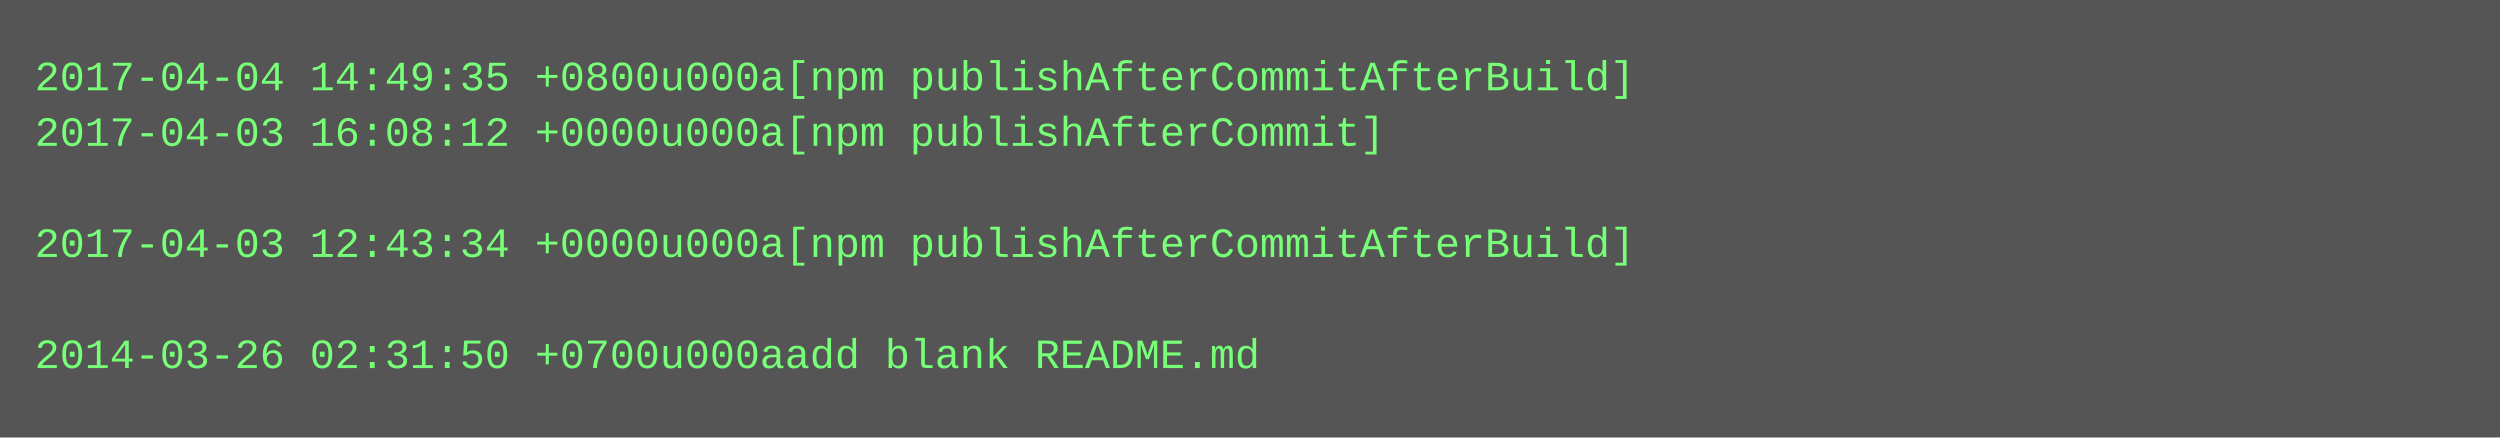
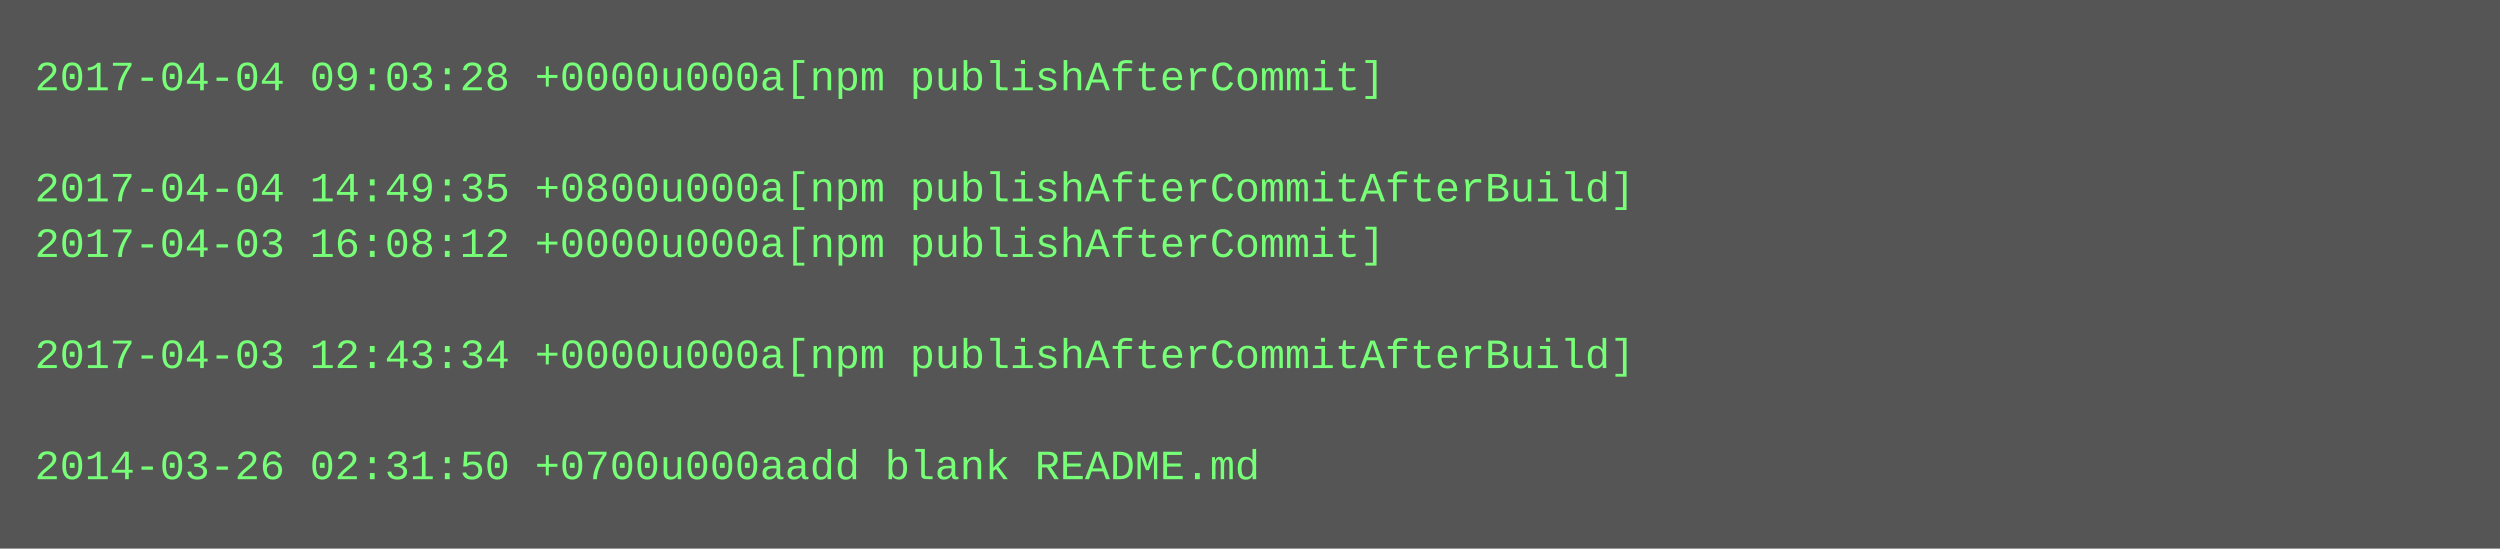
- <svg xmlns="http://www.w3.org/2000/svg" height="126" width="720">
-   <rect height="126" fill="#555" width="720" />
+ <svg xmlns="http://www.w3.org/2000/svg" height="158" width="720">
+   <rect height="158" fill="#555" width="720" />
  <text fill="#7f7" font-family="Courier New" font-size="12" xml:space="preserve">
-     <tspan x="10" y="26">2017-04-04 14:49:35 +0800u000a[npm publishAfterCommitAfterBuild]</tspan>
-     <tspan x="10" y="42">2017-04-03 16:08:12 +0000u000a[npm publishAfterCommit]</tspan>
-     <tspan x="10" y="58" />
-     <tspan x="10" y="74">2017-04-03 12:43:34 +0000u000a[npm publishAfterCommitAfterBuild]</tspan>
+     <tspan x="10" y="26">2017-04-04 09:03:28 +0000u000a[npm publishAfterCommit]</tspan>
+     <tspan x="10" y="42" />
+     <tspan x="10" y="58">2017-04-04 14:49:35 +0800u000a[npm publishAfterCommitAfterBuild]</tspan>
+     <tspan x="10" y="74">2017-04-03 16:08:12 +0000u000a[npm publishAfterCommit]</tspan>
    <tspan x="10" y="90" />
-     <tspan x="10" y="106">2014-03-26 02:31:50 +0700u000aadd blank README.md</tspan>
+     <tspan x="10" y="106">2017-04-03 12:43:34 +0000u000a[npm publishAfterCommitAfterBuild]</tspan>
+     <tspan x="10" y="122" />
+     <tspan x="10" y="138">2014-03-26 02:31:50 +0700u000aadd blank README.md</tspan>
  </text>
</svg>
